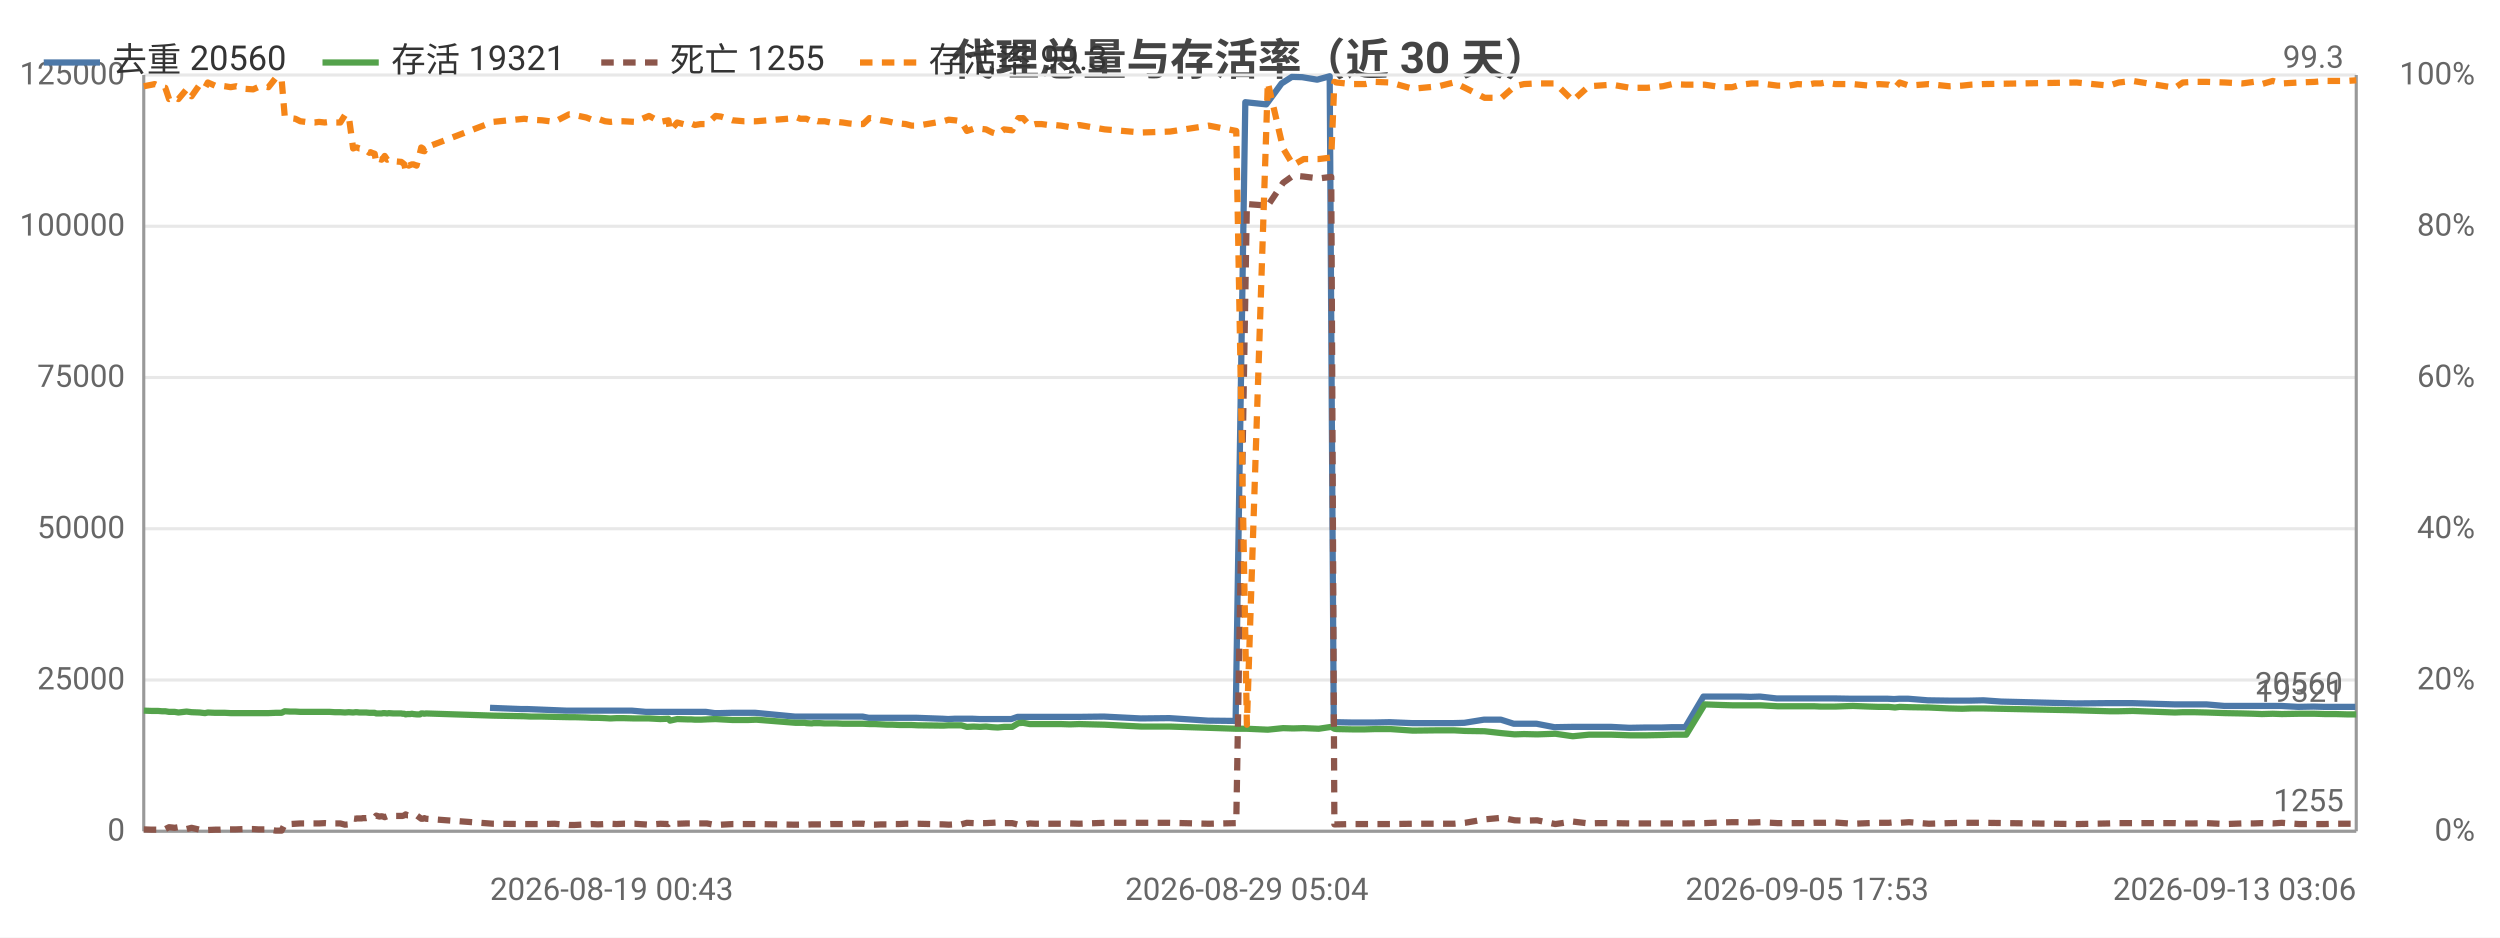
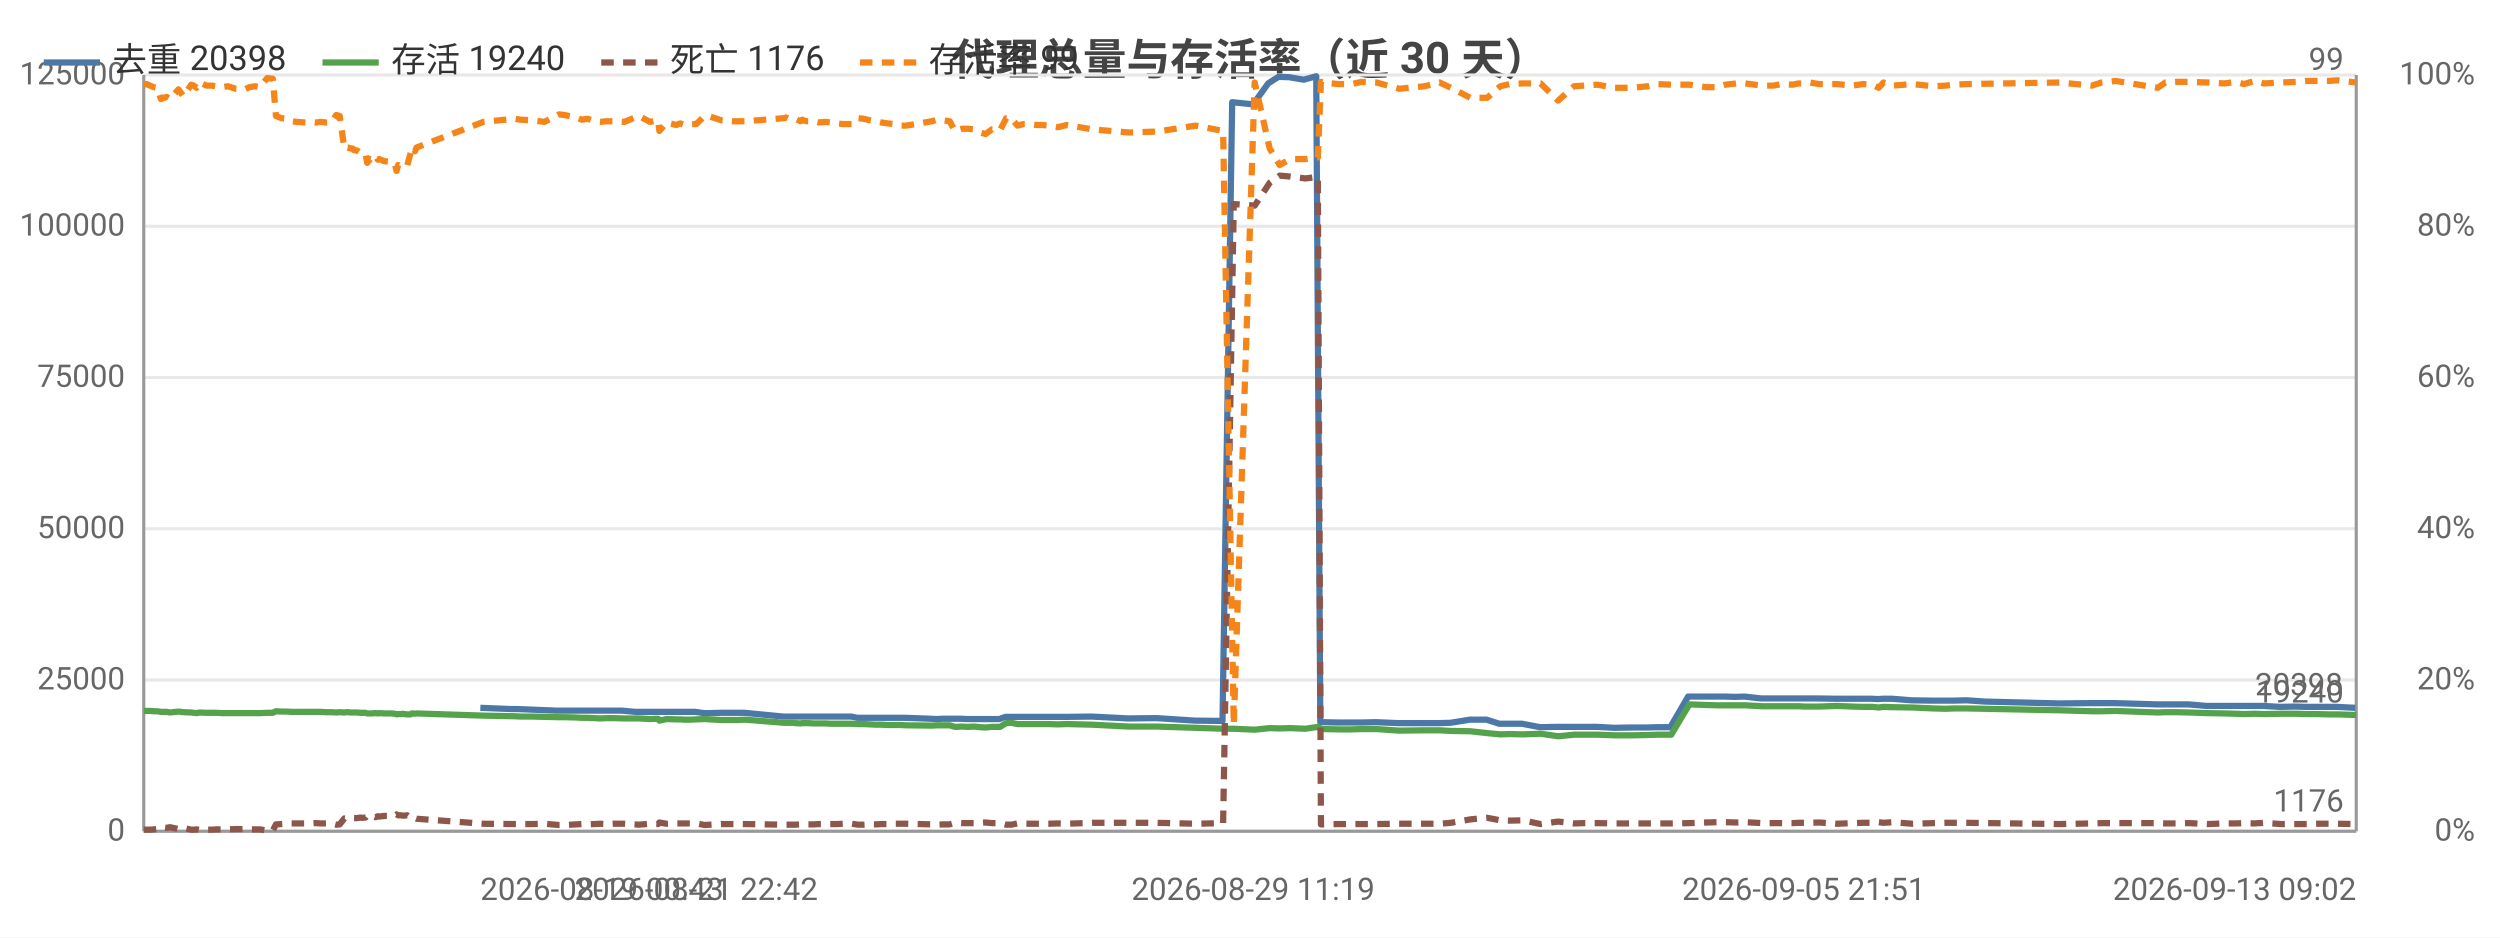
<svg xmlns="http://www.w3.org/2000/svg" width="800" height="300" viewBox="0 0 800 300">
  <rect width="800" height="300" fill="#ffffff" />
  <style>text{font-family:system-ui,-apple-system,'Segoe UI',Roboto,'PingFang SC','Microsoft YaHei','Noto Sans CJK SC',sans-serif}.g{stroke:#e8e8e8;stroke-width:1}.a{stroke:#999;stroke-width:1}.t{font-size:10px;fill:#666}.m{font-size:10px;text-anchor:middle;fill:#666}.e{font-size:10px;text-anchor:end;fill:#666}.l{font-size:11px;fill:#333}.tt{font-size:14px;font-weight:600;text-anchor:middle;fill:#444}.em{font-size:13px;text-anchor:middle;fill:#999}</style>
  <text class="tt" x="400.0" y="24">代理总量与存活率（近 30 天）</text>
  <line class="g" x1="46" y1="266" x2="754" y2="266" />
  <text class="e" x="40" y="269">0</text>
  <line class="g" x1="46" y1="217.6" x2="754" y2="217.6" />
  <text class="e" x="40" y="220.6">25000</text>
  <line class="g" x1="46" y1="169.2" x2="754" y2="169.2" />
  <text class="e" x="40" y="172.2">50000</text>
  <line class="g" x1="46" y1="120.8" x2="754" y2="120.8" />
  <text class="e" x="40" y="123.8">75000</text>
  <line class="g" x1="46" y1="72.4" x2="754" y2="72.4" />
  <text class="e" x="40" y="75.4">100000</text>
  <line class="g" x1="46" y1="24" x2="754" y2="24" />
  <text class="e" x="40" y="27">125000</text>
  <text class="e" x="792" y="269">0%</text>
  <text class="e" x="792" y="220.6">20%</text>
  <text class="e" x="792" y="172.2">40%</text>
  <text class="e" x="792" y="123.8">60%</text>
  <text class="e" x="792" y="75.4">80%</text>
  <text class="e" x="792" y="27">100%</text>
  <line class="a" x1="754" y1="24" x2="754" y2="266" />
  <line class="a" x1="46" y1="24" x2="46" y2="266" />
  <line class="a" x1="46" y1="266" x2="754" y2="266" />
-   <polyline fill="none" stroke="#4c78a8" stroke-width="2" stroke-linejoin="round" points="156.8,226.5 166.8,226.9 168.8,226.9 181.1,227.4 182.8,227.4 186.6,227.4 188.4,227.4 190.3,227.4 192.6,227.4 194.3,227.4 196.3,227.4 198.4,227.4 202.1,227.4 206.7,227.8 211.0,227.8 213.7,227.8 214.1,227.8 216.4,227.8 219.5,227.8 220.2,227.8 220.8,227.8 222.1,227.8 223.9,227.8 225.9,227.8 228.7,228.2 230.3,228.2 234.1,228.1 237.8,228.1 239.1,228.1 241.7,228.1 254.3,229.3 254.9,229.3 255.8,229.3 257.3,229.3 257.7,229.3 259.6,229.3 260.0,229.3 260.4,229.3 261.5,229.3 262.0,229.3 263.6,229.3 265.4,229.3 267.4,229.3 269.4,229.3 271.3,229.3 273.3,229.3 276.0,229.3 278.0,229.7 279.7,229.7 281.7,229.7 283.7,229.7 285.5,229.7 287.6,229.7 289.5,229.7 291.4,229.7 293.4,229.7 301.7,230.0 303.4,230.1 305.4,230.0 307.4,230.0 309.2,230.0 311.3,230.0 313.4,230.1 315.2,230.1 317.2,230.1 319.0,230.1 321.0,230.1 323.6,230.1 325.6,229.4 327.2,229.4 329.2,229.4 331.2,229.4 333.0,229.4 335.2,229.4 337.2,229.4 339.2,229.4 342.2,229.4 345.1,229.4 353.2,229.3 365.0,229.9 374.2,229.8 386.5,230.6 395.4,230.7 398.5,32.7 405.2,33.4 410.1,26.7 413.4,24.6 416.7,24.7 421.5,25.5 425.5,24.4 426.8,231.1 427.4,231.1 432.3,231.2 436.6,231.2 439.9,231.2 444.7,231.1 451.9,231.4 460.1,231.4 465.0,231.4 468.6,231.3 474.8,230.3 480.3,230.3 484.4,231.6 487.5,231.6 491.7,231.6 497.4,232.7 503.1,232.6 508.2,232.6 511.3,232.6 515.6,232.6 521.4,232.9 526.9,232.8 531.9,232.8 535.0,232.7 539.3,232.7 545.1,222.9 550.6,222.9 554.0,222.9 556.8,222.9 560.2,223.0 563.2,222.9 568.5,223.5 572.3,223.5 574.9,223.5 578.3,223.5 580.2,223.5 582.2,223.5 583.9,223.5 586.9,223.5 592.6,223.6 597.6,223.6 600.9,223.6 604.1,223.6 606.1,223.7 607.6,223.6 610.7,223.6 616.9,224.1 623.5,224.2 627.5,224.2 630.4,224.2 634.7,224.1 640.4,224.5 664.2,225.1 674.6,225.0 677.7,225.0 682.3,225.0 695.7,225.4 698.3,225.4 701.6,225.4 706.0,225.4 711.8,225.9 717.2,225.9 720.9,225.9 723.5,225.9 727.0,225.9 729.9,225.9 735.4,226.2 740.3,226.1 743.7,226.2 747.0,226.2 750.6,226.2 753.7,226.2" />
-   <text class="t" x="749.7" y="222.2" text-anchor="end" fill="#4c78a8">20560</text>
-   <polyline fill="none" stroke="#54a24b" stroke-width="2" stroke-linejoin="round" points="46,227.4 48.6,227.5 49.5,227.5 50.6,227.5 51.8,227.6 52.9,227.6 54.1,227.8 55.1,227.8 55.9,227.8 57.1,228.0 59.7,227.7 61.3,227.9 63.9,228.0 64.7,228.1 65.6,228.2 66.5,228.0 68.8,228.1 70.4,228.1 72.0,228.1 73.8,228.2 75.6,228.2 78.1,228.2 81.0,228.2 82.6,228.2 84.3,228.2 85.9,228.2 88.2,228.1 90.1,228.1 91.1,227.6 92.8,227.7 94.5,227.7 96.1,227.8 97.7,227.8 100.7,227.8 102.1,227.8 103.9,227.8 105.5,227.8 107.1,227.9 108.9,227.9 110.4,228.0 111.6,227.9 113.0,228.0 113.8,227.9 114.2,227.9 115.0,228.0 115.7,228.0 116.1,228.0 116.4,228.0 117.2,228.0 118.2,228.1 118.6,228.1 119.0,228.1 119.9,228.1 120.4,228.3 121.4,228.3 122.1,228.3 122.6,228.2 123.1,228.2 123.9,228.3 124.4,228.2 125.9,228.3 128.4,228.3 128.8,228.4 129.4,228.4 129.8,228.6 130.4,228.5 130.8,228.5 131.3,228.5 131.8,228.4 132.3,228.5 133.3,228.6 134.4,228.6 134.8,228.3 135.3,228.3 135.8,228.4 136.3,228.3 157.8,229.0 167.8,229.2 169.8,229.3 173.5,229.3 177.4,229.4 182.1,229.5 183.8,229.5 187.6,229.6 189.4,229.7 191.3,229.7 193.6,229.8 195.3,229.9 197.3,229.8 199.4,229.8 203.1,229.9 207.7,229.9 211.3,230.1 213.9,230.0 214.4,230.6 216.7,230.1 219.8,230.2 220.5,230.2 221.1,230.2 222.4,230.3 224.2,230.3 226.2,230.2 229.0,230.1 230.7,230.2 234.4,230.4 238.1,230.4 239.4,230.4 242.0,230.3 254.6,231.3 255.1,231.3 256.1,231.3 257.6,231.3 258.0,231.4 259.8,231.5 260.3,231.4 260.7,231.4 261.7,231.4 262.3,231.4 263.9,231.5 265.7,231.5 267.7,231.5 269.7,231.6 271.6,231.6 273.5,231.6 276.2,231.6 278.2,231.7 279.9,231.7 282.0,231.8 284.0,231.9 285.7,231.9 287.8,232.0 289.8,232.0 291.7,232.0 293.7,232.1 301.9,232.2 303.6,232.1 305.6,232.1 307.6,232.1 309.4,232.6 311.6,232.5 313.6,232.6 315.5,232.5 317.5,232.7 319.3,232.8 321.3,232.6 323.9,232.6 325.9,231.4 327.4,231.3 329.5,231.7 331.4,231.7 333.3,231.7 335.5,231.7 337.4,231.7 339.5,231.7 342.4,231.8 345.3,231.7 353.5,231.9 365.3,232.5 374.4,232.5 386.8,232.9 395.6,233.2 399.0,233.2 405.7,233.5 410.6,233.0 413.8,233.1 417.2,233.0 422.0,233.2 426.0,232.6 427.0,233.2 427.7,233.3 432.6,233.4 436.9,233.4 440.1,233.3 444.9,233.3 452.1,233.8 460.4,233.7 465.2,233.7 468.8,233.9 475.1,234.0 480.5,234.6 484.7,235.0 487.7,234.9 491.9,235.0 497.7,234.8 503.3,235.6 508.4,235.1 511.5,235.1 515.8,235.1 521.6,235.3 527.1,235.3 532.1,235.2 535.2,235.1 539.6,235.1 545.5,225.4 550.9,225.6 554.3,225.7 557.1,225.7 560.5,225.7 563.4,225.7 568.8,226.0 572.5,226.0 575.2,226.0 578.6,226.0 580.5,226.0 582.6,226.1 584.1,226.1 587.2,226.1 592.9,225.9 598.0,226.1 601.2,226.2 604.4,226.2 606.4,226.4 607.9,226.2 610.9,226.3 617.2,226.4 623.8,226.7 627.9,226.8 630.7,226.7 634.9,226.7 664.5,227.3 674.9,227.6 678.0,227.6 682.5,227.5 696.0,228.0 698.5,227.9 701.9,227.9 706.2,228.0 712.1,228.2 717.5,228.3 721.2,228.4 723.8,228.5 727.3,228.4 730.2,228.5 735.7,228.4 740.7,228.4 744.0,228.5 747.4,228.5 750.9,228.6 754,228.6" />
-   <text class="t" x="750" y="224.6" text-anchor="end" fill="#54a24b">19321</text>
-   <polyline fill="none" stroke="#8c564b" stroke-width="2" stroke-dasharray="4,3" stroke-linejoin="round" points="46,265.4 48.6,265.5 49.5,265.5 50.6,265.5 51.8,265.4 52.9,265.3 54.1,264.7 55.1,264.8 55.9,264.9 57.1,264.7 59.7,265.3 61.3,264.9 63.9,265.5 64.7,265.5 65.6,265.4 66.5,265.6 68.8,265.5 70.4,265.5 72.0,265.4 73.8,265.4 75.6,265.4 78.1,265.3 81.0,265.3 82.6,265.4 84.3,265.4 85.9,265.4 88.2,265.8 90.1,265.8 91.1,263.8 92.8,263.7 94.5,263.6 96.1,263.5 97.7,263.5 100.7,263.5 102.1,263.5 103.9,263.4 105.5,263.5 107.1,263.5 108.9,263.5 110.4,263.9 111.6,263.8 113.0,261.9 113.8,262.0 114.2,261.9 115.0,261.9 115.7,261.9 116.1,261.8 116.4,261.8 117.2,261.8 118.2,261.6 118.6,261.7 119.0,261.7 119.9,261.6 120.4,261.0 121.4,261.3 122.1,261.2 122.6,261.3 123.1,261.5 123.9,261.2 124.4,261.3 125.9,261.1 128.4,261.1 128.8,261.1 129.4,260.9 129.8,260.6 130.4,260.9 130.8,260.9 131.3,260.9 131.8,261.0 132.3,261.0 133.3,260.9 134.4,261.7 134.8,262.0 135.3,262.0 135.8,261.8 136.3,262.0 157.8,263.6 167.8,263.7 169.8,263.7 173.5,263.7 177.4,263.6 182.1,264.0 183.8,264.0 187.6,263.8 189.4,263.7 191.3,263.8 193.6,263.7 195.3,263.6 197.3,263.7 199.4,263.6 203.1,263.6 207.7,263.9 211.3,263.6 213.9,263.7 214.4,263.2 216.7,263.6 219.8,263.5 220.5,263.5 221.1,263.5 222.4,263.5 224.2,263.5 226.2,263.5 229.0,264.0 230.7,263.9 234.4,263.7 238.1,263.7 239.4,263.7 242.0,263.7 254.6,263.9 255.1,263.9 256.1,263.9 257.6,263.9 258.0,263.9 259.8,263.8 260.3,263.8 260.7,263.8 261.7,263.8 262.3,263.8 263.9,263.8 265.7,263.7 267.7,263.7 269.7,263.7 271.6,263.7 273.5,263.6 276.2,263.6 278.2,263.9 279.9,263.9 282.0,263.8 284.0,263.8 285.7,263.7 287.8,263.7 289.8,263.6 291.7,263.6 293.7,263.6 301.9,263.8 303.6,263.9 305.6,263.8 307.6,263.8 309.4,263.3 311.6,263.4 313.6,263.4 315.5,263.4 317.5,263.3 319.3,263.2 321.3,263.4 323.9,263.4 325.9,263.9 327.4,263.9 329.5,263.5 331.4,263.6 333.3,263.6 335.5,263.6 337.4,263.6 339.5,263.6 342.4,263.5 345.3,263.6 353.5,263.3 365.3,263.3 374.4,263.3 386.8,263.6 395.6,263.4 399.0,65.3 405.7,65.8 410.6,58.5 413.8,56.2 417.2,56.5 422.0,57.1 426.0,56.6 427.0,263.8 427.7,263.8 432.6,263.7 436.9,263.7 440.1,263.7 444.9,263.7 452.1,263.6 460.4,263.6 465.2,263.6 468.8,263.3 475.1,262.2 480.5,261.7 484.7,262.5 487.7,262.6 491.9,262.5 497.7,263.7 503.3,262.9 508.4,263.5 511.5,263.4 515.8,263.4 521.6,263.5 527.1,263.5 532.1,263.5 535.2,263.5 539.6,263.5 545.5,263.4 550.9,263.2 554.3,263.1 557.1,263.1 560.5,263.2 563.4,263.1 568.8,263.4 572.5,263.4 575.2,263.4 578.6,263.4 580.5,263.3 582.6,263.3 584.1,263.3 587.2,263.2 592.9,263.6 598.0,263.4 601.2,263.3 604.4,263.3 606.4,263.1 607.9,263.3 610.9,263.1 617.2,263.6 623.8,263.4 627.9,263.3 630.7,263.3 634.9,263.3 664.5,263.7 674.9,263.5 678.0,263.4 682.5,263.4 696.0,263.4 698.5,263.5 701.9,263.5 706.2,263.4 712.1,263.7 717.5,263.5 721.2,263.5 723.8,263.4 727.3,263.5 730.2,263.3 735.7,263.7 740.7,263.7 744.0,263.7 747.4,263.6 750.9,263.6 754,263.6" />
-   <text class="t" x="750" y="259.6" text-anchor="end" fill="#8c564b">1255</text>
-   <polyline fill="none" stroke="#f58518" stroke-width="2" stroke-dasharray="4,3" stroke-linejoin="round" points="46,27.6 48.6,27.1 49.5,26.9 50.6,27.4 51.8,27.9 52.9,28.1 54.1,31.7 55.1,31.3 55.9,31.0 57.1,31.7 59.7,28.6 61.3,30.8 63.9,27.1 64.7,27.4 65.6,28.1 66.5,26.4 68.8,27.4 70.4,27.4 72.0,27.6 73.8,27.9 75.6,27.6 78.1,28.4 81.0,28.6 82.6,27.9 84.3,27.6 85.9,27.9 88.2,25.0 90.1,25.2 91.1,37.1 92.8,37.8 94.5,38.0 96.1,38.8 97.7,39.0 100.7,39.2 102.1,39.0 103.9,39.2 105.5,39.0 107.1,39.2 108.9,39.2 110.4,36.8 111.6,37.1 113.0,47.5 113.8,47.2 114.2,47.2 115.0,47.5 115.7,47.5 116.1,48.0 116.4,48.0 117.2,48.2 118.2,48.9 118.6,48.7 119.0,48.9 119.9,49.2 120.4,52.1 121.4,50.9 122.1,51.1 122.6,50.6 123.1,49.9 123.9,51.1 124.4,50.9 125.9,51.6 128.4,51.8 128.8,52.1 129.4,52.6 129.8,54.7 130.4,52.8 130.8,53.0 131.3,52.8 131.8,52.6 132.3,52.6 133.3,53.0 134.4,48.9 134.8,47.2 135.3,47.5 135.8,48.4 136.3,47.2 157.8,39.0 167.8,38.0 169.8,38.3 173.5,38.5 177.4,39.0 182.1,36.6 183.8,36.8 187.6,37.6 189.4,38.3 191.3,38.0 193.6,38.8 195.3,39.0 197.3,38.8 199.4,38.8 203.1,39.0 207.7,37.1 211.3,39.0 213.9,38.5 214.4,41.9 216.7,39.2 219.8,40.0 220.5,39.7 221.1,39.5 222.4,40.0 224.2,39.7 226.2,39.7 229.0,37.1 230.7,37.3 234.4,38.5 238.1,38.8 239.4,38.8 242.0,38.8 254.6,37.8 255.1,37.6 256.1,38.0 257.6,38.0 258.0,38.0 259.8,38.8 260.3,38.3 260.7,38.5 261.7,38.8 262.3,38.8 263.9,38.8 265.7,39.2 267.7,39.0 269.7,39.2 271.6,39.5 273.5,39.7 276.2,39.7 278.2,37.8 279.9,38.0 282.0,38.5 284.0,38.8 285.7,39.2 287.8,39.5 289.8,39.7 291.7,40.2 293.7,40.2 301.9,38.8 303.6,38.3 305.6,38.5 307.6,38.8 309.4,41.9 311.6,41.2 313.6,41.2 315.5,41.4 317.5,42.4 319.3,42.9 321.3,41.4 323.9,41.7 325.9,37.8 327.4,37.8 329.5,40.2 331.4,39.7 333.3,39.7 335.5,40.0 337.4,40.0 339.5,40.2 342.4,40.7 345.3,40.0 353.5,41.4 365.3,42.4 374.4,42.1 386.8,40.2 395.6,41.9 399.0,231.9 405.7,26.4 410.6,47.5 413.8,52.8 417.2,50.9 422.0,50.9 426.0,50.4 427.0,26.2 427.7,26.4 432.6,26.9 436.9,26.9 440.1,26.2 444.9,26.4 452.1,28.4 460.4,27.6 465.2,26.4 468.8,28.1 475.1,31.3 480.5,31.3 484.7,27.6 487.7,26.9 491.9,26.7 497.7,26.7 503.3,32.2 508.4,27.6 511.5,27.4 515.8,27.1 521.6,28.1 527.1,28.1 532.1,27.6 535.2,26.9 539.6,27.1 545.5,27.1 550.9,27.9 554.3,27.9 557.1,27.1 560.5,26.7 563.4,26.7 568.8,27.4 572.5,27.4 575.2,26.9 578.6,27.1 580.5,26.7 582.6,26.7 584.1,26.4 587.2,26.9 592.9,26.9 598.0,27.4 601.2,26.9 604.4,27.1 606.4,28.1 607.9,26.4 610.9,27.4 617.2,26.9 623.8,27.6 627.9,27.4 630.7,27.1 634.9,26.9 664.5,26.4 674.9,27.4 678.0,26.4 682.5,25.9 696.0,28.1 698.5,26.4 701.9,26.2 706.2,26.2 712.1,26.4 717.5,26.7 721.2,26.2 723.8,26.9 727.3,25.9 730.2,26.7 735.7,26.4 740.7,26.2 744.0,25.9 747.4,25.9 750.9,25.9 754,25.7" />
-   <text class="t" x="750" y="21.7" text-anchor="end" fill="#f58518">99.3</text>
-   <text class="t" x="156.8" y="288">2026-08-19 00:43</text>
-   <text class="m" x="399.0" y="288">2026-08-29 05:04</text>
-   <text class="m" x="578.3" y="288">2026-09-05 17:53</text>
-   <text class="e" x="754" y="288">2026-09-13 03:06</text>
+   <polyline fill="none" stroke="#4c78a8" stroke-width="2" stroke-linejoin="round" points="153.7,226.5 163.7,226.9 165.6,226.9 177.9,227.4 179.6,227.4 183.4,227.4 185.2,227.4 187.1,227.4 189.4,227.4 191.1,227.4 193.1,227.4 195.1,227.4 198.9,227.4 203.4,227.8 207.7,227.8 210.3,227.8 210.7,227.8 213.0,227.8 216.1,227.8 216.8,227.8 217.4,227.8 218.7,227.8 220.5,227.8 222.5,227.8 225.3,228.2 226.9,228.2 230.6,228.1 234.3,228.1 235.7,228.1 238.2,228.1 250.7,229.3 251.3,229.3 252.3,229.3 253.8,229.3 254.2,229.3 256.0,229.3 256.5,229.3 256.9,229.3 257.9,229.3 258.4,229.3 260.0,229.3 261.8,229.3 263.8,229.3 265.8,229.3 267.7,229.3 269.7,229.3 272.4,229.3 274.3,229.7 276.0,229.7 278.1,229.7 280.0,229.7 281.8,229.7 283.9,229.7 285.8,229.7 287.7,229.7 289.7,229.7 297.9,230.0 299.6,230.1 301.6,230.0 303.6,230.0 305.4,230.0 307.6,230.0 309.6,230.1 311.4,230.1 313.4,230.1 315.2,230.1 317.1,230.1 319.8,230.1 321.7,229.4 323.3,229.4 325.3,229.4 327.3,229.4 329.1,229.4 331.3,229.4 333.2,229.4 335.3,229.4 338.2,229.4 341.1,229.4 349.3,229.3 361.0,229.9 370.1,229.8 382.4,230.6 391.2,230.7 394.3,32.7 401.0,33.4 405.8,26.7 409.1,24.6 412.5,24.7 417.2,25.5 421.2,24.4 422.5,231.1 423.1,231.1 428.0,231.2 432.3,231.2 435.5,231.2 440.3,231.1 447.5,231.4 455.6,231.4 460.5,231.4 464.1,231.3 470.3,230.3 475.7,230.3 479.8,231.6 482.9,231.6 487.1,231.6 492.8,232.7 498.4,232.6 503.5,232.6 506.6,232.6 510.9,232.6 516.6,232.9 522.1,232.8 527.0,232.8 530.1,232.7 534.5,232.7 540.2,222.9 545.7,222.9 549.1,222.9 551.9,222.9 555.3,223.0 558.2,222.9 563.5,223.5 567.2,223.5 569.9,223.5 573.3,223.5 575.2,223.5 577.2,223.5 578.8,223.5 581.8,223.5 587.5,223.6 592.5,223.6 595.8,223.6 598.9,223.6 600.9,223.7 602.4,223.6 605.5,223.6 611.7,224.1 618.2,224.2 622.3,224.2 625.2,224.2 629.4,224.1 635.1,224.5 658.8,225.1 669.1,225.0 672.3,225.0 676.8,225.0 690.1,225.4 692.7,225.4 696.0,225.4 700.3,225.4 706.1,225.9 711.5,225.9 715.2,225.9 717.8,225.9 721.2,225.9 724.2,225.9 729.6,226.2 734.5,226.1 737.9,226.2 741.2,226.2 744.8,226.2 747.8,226.2 753.7,226.5" />
+   <text class="t" x="749.7" y="222.5" text-anchor="end" fill="#4c78a8">20398</text>
+   <polyline fill="none" stroke="#54a24b" stroke-width="2" stroke-linejoin="round" points="46,227.5 46.9,227.5 48.0,227.5 49.2,227.6 50.3,227.6 51.5,227.8 52.5,227.8 53.3,227.8 54.4,228.0 57.1,227.7 58.7,227.9 61.2,228.0 62.0,228.1 62.9,228.2 63.9,228.0 66.1,228.1 67.7,228.1 69.3,228.1 71.1,228.2 72.9,228.2 75.4,228.2 78.3,228.2 79.8,228.2 81.6,228.2 83.2,228.2 85.5,228.1 87.3,228.1 88.3,227.6 90.0,227.7 91.7,227.7 93.3,227.8 94.9,227.8 97.9,227.8 99.3,227.8 101.1,227.8 102.7,227.8 104.3,227.9 106.0,227.9 107.6,228.0 108.7,227.9 110.2,228.0 110.9,227.9 111.3,227.9 112.1,228.0 112.8,228.0 113.2,228.0 113.6,228.0 114.3,228.0 115.3,228.1 115.7,228.1 116.1,228.1 117.0,228.1 117.5,228.3 118.5,228.3 119.2,228.3 119.7,228.2 120.2,228.2 120.9,228.3 121.4,228.2 123.0,228.3 125.5,228.3 125.9,228.4 126.4,228.4 126.9,228.6 127.4,228.5 127.8,228.5 128.4,228.5 128.8,228.4 129.3,228.5 130.3,228.6 131.4,228.6 131.8,228.3 132.3,228.3 132.8,228.4 133.3,228.3 154.7,229.0 164.7,229.2 166.6,229.3 170.3,229.3 174.2,229.4 178.9,229.5 180.6,229.5 184.4,229.6 186.2,229.7 188.0,229.7 190.3,229.8 192.1,229.9 194.0,229.8 196.1,229.8 199.8,229.9 204.4,229.9 208.0,230.1 210.6,230.0 211.0,230.6 213.3,230.1 216.4,230.2 217.1,230.2 217.7,230.2 219.1,230.3 220.8,230.3 222.8,230.2 225.5,230.1 227.2,230.2 230.9,230.4 234.6,230.4 236.0,230.4 238.5,230.3 251.0,231.3 251.6,231.3 252.6,231.3 254.0,231.3 254.4,231.4 256.2,231.5 256.7,231.4 257.1,231.4 258.1,231.4 258.7,231.4 260.3,231.5 262.1,231.5 264.1,231.5 266.1,231.6 267.9,231.6 269.9,231.6 272.6,231.6 274.6,231.7 276.3,231.7 278.4,231.8 280.3,231.9 282.1,231.9 284.2,232.0 286.1,232.0 288.0,232.0 290.0,232.1 298.2,232.2 299.8,232.1 301.9,232.1 303.9,232.1 305.6,232.6 307.8,232.5 309.8,232.6 311.7,232.5 313.7,232.7 315.4,232.8 317.4,232.6 320.0,232.6 322.0,231.4 323.6,231.3 325.6,231.7 327.5,231.7 329.4,231.7 331.6,231.7 333.5,231.7 335.6,231.7 338.5,231.8 341.4,231.7 349.5,231.9 361.3,232.5 370.3,232.5 382.6,232.9 391.4,233.2 394.8,233.2 401.5,233.5 406.3,233.0 409.5,233.1 412.9,233.0 417.7,233.2 421.7,232.6 422.7,233.2 423.3,233.3 428.3,233.4 432.5,233.4 435.7,233.3 440.5,233.3 447.7,233.8 455.9,233.7 460.7,233.7 464.3,233.9 470.5,234.0 475.9,234.6 480.1,235.0 483.1,234.9 487.3,235.0 493.0,234.8 498.6,235.6 503.7,235.1 506.8,235.1 511.1,235.1 516.8,235.3 522.3,235.3 527.3,235.2 530.3,235.1 534.8,235.1 540.6,225.4 546.0,225.6 549.4,225.7 552.1,225.7 555.6,225.7 558.5,225.7 563.9,226.0 567.5,226.0 570.1,226.0 573.6,226.0 575.5,226.0 577.5,226.1 579.1,226.1 582.1,226.1 587.8,225.9 592.8,226.1 596.1,226.2 599.2,226.2 601.2,226.4 602.7,226.2 605.7,226.3 612.0,226.4 618.6,226.7 622.6,226.8 625.4,226.7 629.6,226.7 659.1,227.3 669.4,227.6 672.5,227.6 677.0,227.5 690.5,228.0 692.9,227.9 696.3,227.9 700.6,228.0 706.4,228.2 711.8,228.3 715.5,228.4 718.1,228.5 721.5,228.4 724.5,228.5 729.9,228.4 734.9,228.4 738.2,228.5 741.5,228.5 745.0,228.6 748.1,228.6 754,228.8" />
+   <text class="t" x="750" y="224.8" text-anchor="end" fill="#54a24b">19240</text>
+   <polyline fill="none" stroke="#8c564b" stroke-width="2" stroke-dasharray="4,3" stroke-linejoin="round" points="46,265.5 46.9,265.5 48.0,265.5 49.2,265.4 50.3,265.3 51.5,264.7 52.5,264.8 53.3,264.9 54.4,264.7 57.1,265.3 58.7,264.9 61.2,265.5 62.0,265.5 62.9,265.4 63.9,265.6 66.1,265.5 67.7,265.5 69.3,265.4 71.1,265.4 72.9,265.4 75.4,265.3 78.3,265.3 79.8,265.4 81.6,265.4 83.2,265.4 85.5,265.8 87.3,265.8 88.3,263.8 90.0,263.7 91.7,263.6 93.3,263.5 94.9,263.5 97.9,263.5 99.3,263.5 101.1,263.4 102.7,263.5 104.3,263.5 106.0,263.5 107.6,263.9 108.7,263.8 110.2,261.9 110.9,262.0 111.3,261.9 112.1,261.9 112.8,261.9 113.2,261.8 113.6,261.8 114.3,261.8 115.3,261.6 115.7,261.7 116.1,261.7 117.0,261.6 117.5,261.0 118.5,261.3 119.2,261.2 119.7,261.3 120.2,261.5 120.9,261.2 121.4,261.3 123.0,261.1 125.5,261.1 125.9,261.1 126.4,260.9 126.9,260.6 127.4,260.9 127.8,260.9 128.4,260.9 128.8,261.0 129.3,261.0 130.3,260.9 131.4,261.7 131.8,262.0 132.3,262.0 132.8,261.8 133.3,262.0 154.7,263.6 164.7,263.7 166.6,263.7 170.3,263.7 174.2,263.6 178.9,264.0 180.6,264.0 184.4,263.8 186.2,263.7 188.0,263.8 190.3,263.7 192.1,263.6 194.0,263.7 196.1,263.6 199.8,263.6 204.4,263.9 208.0,263.6 210.6,263.7 211.0,263.2 213.3,263.6 216.4,263.5 217.1,263.5 217.7,263.5 219.1,263.5 220.8,263.5 222.8,263.5 225.5,264.0 227.2,263.9 230.9,263.7 234.6,263.7 236.0,263.7 238.5,263.7 251.0,263.9 251.6,263.9 252.6,263.9 254.0,263.9 254.4,263.9 256.2,263.8 256.7,263.8 257.1,263.8 258.1,263.8 258.7,263.8 260.3,263.8 262.1,263.7 264.1,263.7 266.1,263.7 267.9,263.7 269.9,263.6 272.6,263.6 274.6,263.9 276.3,263.9 278.4,263.8 280.3,263.8 282.1,263.7 284.2,263.7 286.1,263.6 288.0,263.6 290.0,263.6 298.2,263.8 299.8,263.9 301.9,263.8 303.9,263.8 305.6,263.3 307.8,263.4 309.8,263.4 311.7,263.4 313.7,263.3 315.4,263.2 317.4,263.4 320.0,263.4 322.0,263.9 323.6,263.9 325.6,263.5 327.5,263.6 329.4,263.6 331.6,263.6 333.5,263.6 335.6,263.6 338.5,263.5 341.4,263.6 349.5,263.3 361.3,263.3 370.3,263.3 382.6,263.6 391.4,263.4 394.8,65.3 401.5,65.8 406.3,58.5 409.5,56.2 412.9,56.5 417.7,57.1 421.7,56.6 422.7,263.8 423.3,263.8 428.3,263.7 432.5,263.7 435.7,263.7 440.5,263.7 447.7,263.6 455.9,263.6 460.7,263.6 464.3,263.3 470.5,262.2 475.9,261.7 480.1,262.5 483.1,262.6 487.3,262.5 493.0,263.7 498.6,262.9 503.7,263.5 506.8,263.4 511.1,263.4 516.8,263.5 522.3,263.5 527.3,263.5 530.3,263.5 534.8,263.5 540.6,263.4 546.0,263.2 549.4,263.1 552.1,263.1 555.6,263.2 558.5,263.1 563.9,263.4 567.5,263.4 570.1,263.4 573.6,263.4 575.5,263.3 577.5,263.3 579.1,263.3 582.1,263.2 587.8,263.6 592.8,263.4 596.1,263.3 599.2,263.3 601.2,263.1 602.7,263.3 605.7,263.1 612.0,263.6 618.6,263.4 622.6,263.3 625.4,263.3 629.6,263.3 659.1,263.7 669.4,263.5 672.5,263.4 677.0,263.4 690.5,263.4 692.9,263.5 696.3,263.5 700.6,263.4 706.4,263.7 711.8,263.5 715.5,263.5 718.1,263.4 721.5,263.5 724.5,263.3 729.9,263.7 734.9,263.7 738.2,263.7 741.5,263.6 745.0,263.6 748.1,263.6 754,263.7" />
+   <text class="t" x="750" y="259.7" text-anchor="end" fill="#8c564b">1176</text>
+   <polyline fill="none" stroke="#f58518" stroke-width="2" stroke-dasharray="4,3" stroke-linejoin="round" points="46,27.1 46.9,26.9 48.0,27.4 49.2,27.9 50.3,28.1 51.5,31.7 52.5,31.3 53.3,31.0 54.4,31.7 57.1,28.6 58.7,30.8 61.2,27.1 62.0,27.4 62.9,28.1 63.9,26.4 66.1,27.4 67.7,27.4 69.3,27.6 71.1,27.9 72.9,27.6 75.4,28.4 78.3,28.6 79.8,27.9 81.6,27.6 83.2,27.9 85.5,25.0 87.3,25.2 88.3,37.1 90.0,37.8 91.7,38.0 93.3,38.8 94.9,39.0 97.9,39.2 99.3,39.0 101.1,39.2 102.7,39.0 104.3,39.2 106.0,39.2 107.6,36.8 108.7,37.1 110.2,47.5 110.9,47.2 111.3,47.2 112.1,47.5 112.8,47.5 113.2,48.0 113.6,48.0 114.3,48.2 115.3,48.9 115.7,48.7 116.1,48.9 117.0,49.2 117.5,52.1 118.5,50.9 119.2,51.1 119.7,50.6 120.2,49.9 120.9,51.1 121.4,50.9 123.0,51.6 125.5,51.8 125.9,52.1 126.4,52.6 126.9,54.7 127.4,52.8 127.8,53.0 128.4,52.8 128.8,52.6 129.3,52.6 130.3,53.0 131.4,48.9 131.8,47.2 132.3,47.5 132.8,48.4 133.3,47.2 154.7,39.0 164.7,38.0 166.6,38.3 170.3,38.5 174.2,39.0 178.9,36.6 180.6,36.8 184.4,37.6 186.2,38.3 188.0,38.0 190.3,38.8 192.1,39.0 194.0,38.8 196.1,38.8 199.8,39.0 204.4,37.1 208.0,39.0 210.6,38.5 211.0,41.9 213.3,39.2 216.4,40.0 217.1,39.7 217.7,39.5 219.1,40.0 220.8,39.7 222.8,39.7 225.5,37.1 227.2,37.3 230.9,38.5 234.6,38.8 236.0,38.8 238.5,38.8 251.0,37.8 251.6,37.6 252.6,38.0 254.0,38.0 254.4,38.0 256.2,38.8 256.7,38.3 257.1,38.5 258.1,38.8 258.7,38.8 260.3,38.8 262.1,39.2 264.1,39.0 266.1,39.2 267.9,39.5 269.9,39.7 272.6,39.7 274.6,37.8 276.3,38.0 278.4,38.5 280.3,38.8 282.1,39.2 284.2,39.5 286.1,39.7 288.0,40.2 290.0,40.2 298.2,38.8 299.8,38.3 301.9,38.5 303.9,38.8 305.6,41.9 307.8,41.2 309.8,41.2 311.7,41.4 313.7,42.4 315.4,42.9 317.4,41.4 320.0,41.7 322.0,37.8 323.6,37.8 325.6,40.2 327.5,39.7 329.4,39.7 331.6,40.0 333.5,40.0 335.6,40.2 338.5,40.7 341.4,40.0 349.5,41.4 361.3,42.4 370.3,42.1 382.6,40.2 391.4,41.9 394.8,231.9 401.5,26.4 406.3,47.5 409.5,52.8 412.9,50.9 417.7,50.9 421.7,50.4 422.7,26.2 423.3,26.4 428.3,26.9 432.5,26.9 435.7,26.2 440.5,26.4 447.7,28.4 455.9,27.6 460.7,26.4 464.3,28.1 470.5,31.3 475.9,31.3 480.1,27.6 483.1,26.9 487.3,26.7 493.0,26.7 498.6,32.2 503.7,27.6 506.8,27.4 511.1,27.1 516.8,28.1 522.3,28.1 527.3,27.6 530.3,26.9 534.8,27.1 540.6,27.1 546.0,27.9 549.4,27.9 552.1,27.1 555.6,26.7 558.5,26.7 563.9,27.4 567.5,27.4 570.1,26.9 573.6,27.1 575.5,26.7 577.5,26.7 579.1,26.4 582.1,26.9 587.8,26.9 592.8,27.4 596.1,26.9 599.2,27.1 601.2,28.1 602.7,26.4 605.7,27.4 612.0,26.9 618.6,27.6 622.6,27.4 625.4,27.1 629.6,26.9 659.1,26.4 669.4,27.4 672.5,26.4 677.0,25.9 690.5,28.1 692.9,26.4 696.3,26.2 700.6,26.2 706.4,26.4 711.8,26.7 715.5,26.2 718.1,26.9 721.5,25.9 724.5,26.7 729.9,26.4 734.9,26.2 738.2,25.9 741.5,25.9 745.0,25.9 748.1,25.7 754,26.4" />
+   <text class="t" x="750" y="22.4" text-anchor="end" fill="#f58518">99</text>
+   <text class="t" x="153.7" y="288">2026-08-19 00:43</text>
+   <text class="m" x="222.8" y="288">2026-08-21 22:42</text>
+   <text class="m" x="401.0" y="288">2026-08-29 11:19</text>
+   <text class="m" x="577.2" y="288">2026-09-05 21:51</text>
+   <text class="e" x="754" y="288">2026-09-13 09:02</text>
  <line x1="14" y1="20" x2="32" y2="20" stroke="#4c78a8" stroke-width="2" />
-   <text class="l" x="36" y="23">去重 20560</text>
+   <text class="l" x="36" y="23">去重 20398</text>
  <line x1="103.2" y1="20" x2="121.2" y2="20" stroke="#54a24b" stroke-width="2" />
-   <text class="l" x="125.2" y="23">存活 19321</text>
+   <text class="l" x="125.2" y="23">存活 19240</text>
  <line x1="192.4" y1="20" x2="210.4" y2="20" stroke="#8c564b" stroke-width="2" stroke-dasharray="4,3" />
-   <text class="l" x="214.4" y="23">死亡 1255</text>
+   <text class="l" x="214.4" y="23">死亡 1176</text>
  <line x1="275.2" y1="20" x2="293.2" y2="20" stroke="#f58518" stroke-width="2" stroke-dasharray="4,3" />
-   <text class="l" x="297.2" y="23">存活率 99.3</text>
+   <text class="l" x="297.2" y="23">存活率 99</text>
</svg>
